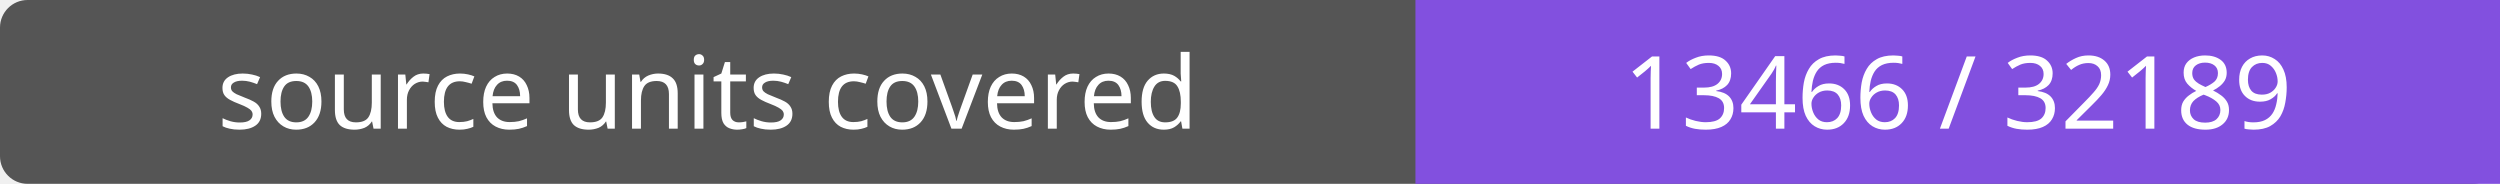
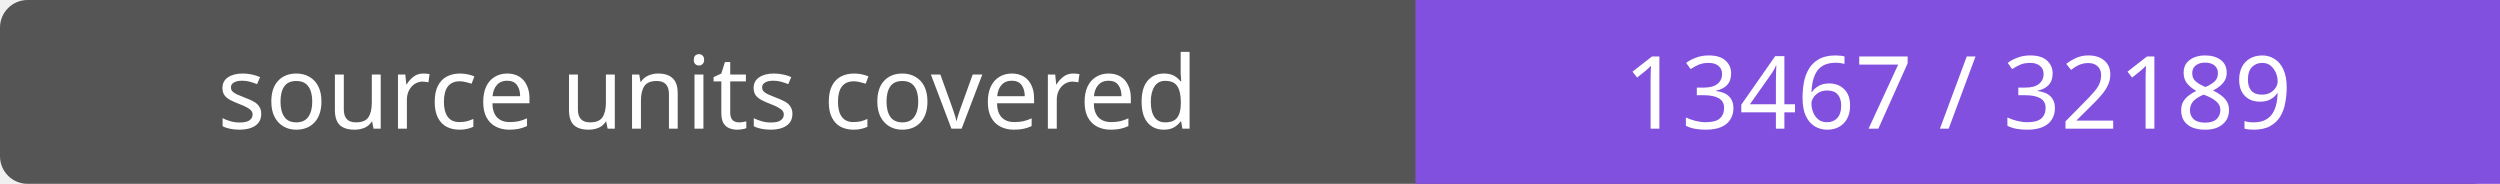
- <svg xmlns="http://www.w3.org/2000/svg" width="272" height="20" role="img" aria-label="source units covered: 13466 / 32189">
+ <svg xmlns="http://www.w3.org/2000/svg" width="272" height="20" role="img" aria-label="source units covered: 13467 / 32189">
  <rect width="272" height="20" rx="3" fill="#555" />
  <path fill="#8250df" d="M154 0h118v20H154z" />
  <g fill="#fff" text-anchor="middle" font-family="Verdana,sans-serif" font-size="11">
    <text x="77.0" y="14">source units covered</text>
-     <text x="213.0" y="14">13466 / 32189</text>
+     <text x="213.0" y="14">13467 / 32189</text>
  </g>
</svg>
